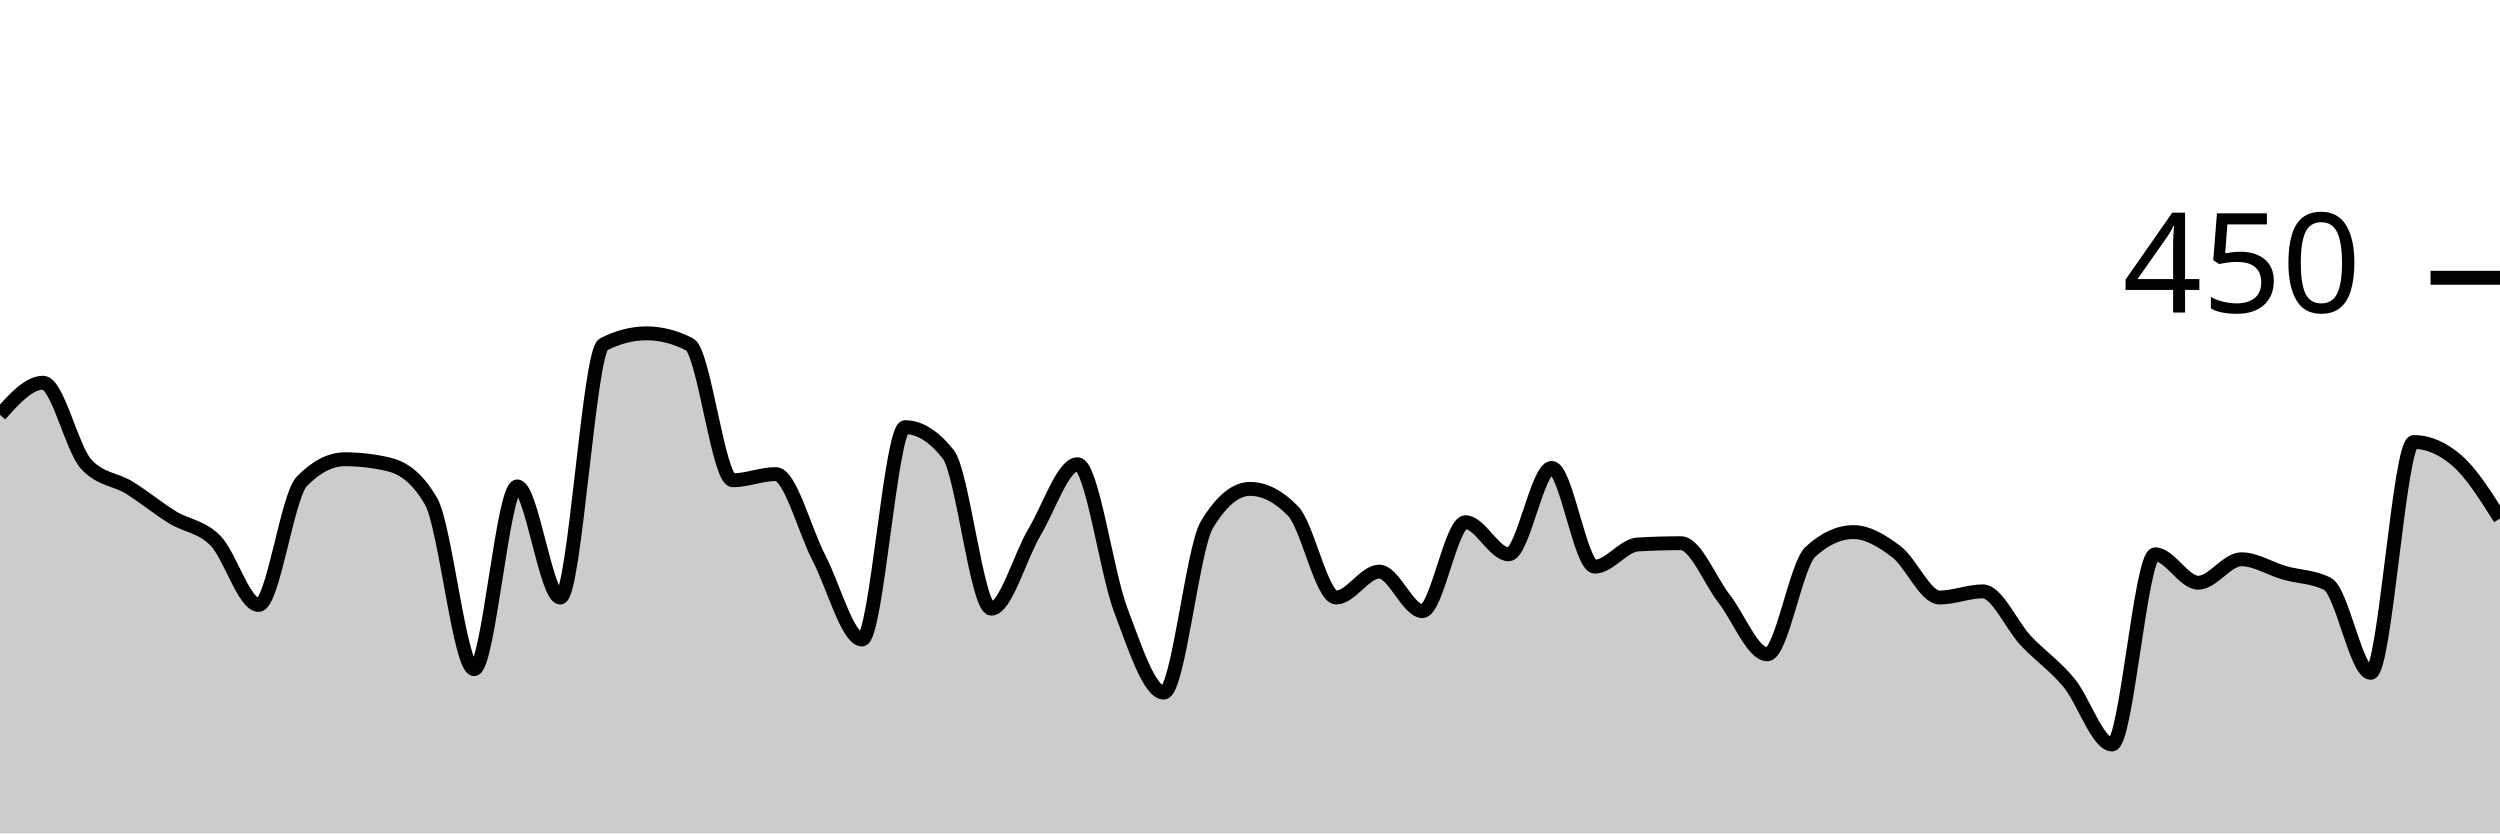
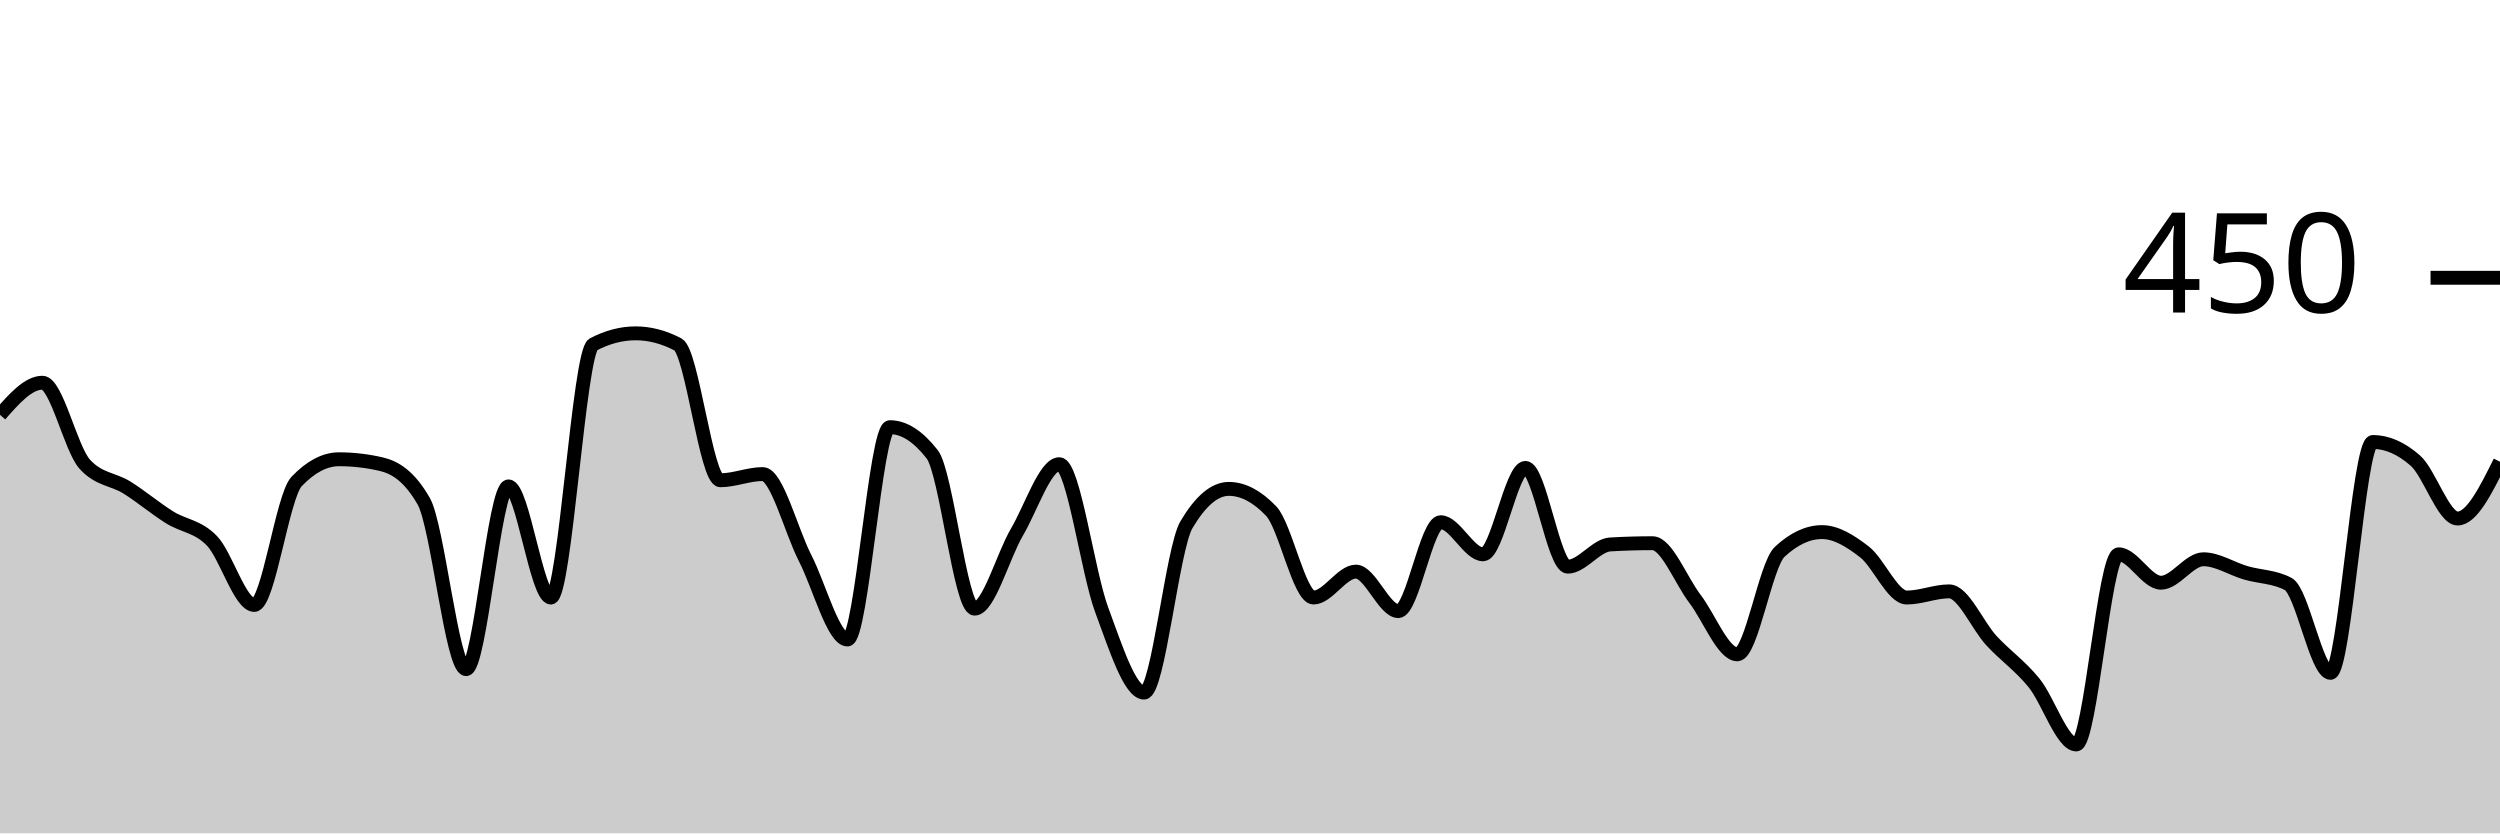
<svg xmlns="http://www.w3.org/2000/svg" viewBox="0 0 180 60">
  <g transform="translate(0,20)">
-     <path class="area" fill="rgba(0, 0, 0, 0.2)" d="M0,9.867C1.034,8.711,2.069,7.556,3.103,7.556C4.138,7.556,5.172,12.296,6.207,13.422C7.241,14.548,8.276,14.474,9.31,15.111C10.345,15.748,11.379,16.607,12.414,17.244C13.448,17.881,14.483,17.881,15.517,18.933C16.552,19.985,17.586,23.556,18.621,23.556C19.655,23.556,20.69,15.733,21.724,14.667C22.759,13.6,23.793,13.067,24.828,13.067C25.862,13.067,26.897,13.185,27.931,13.422C28.966,13.659,30,14.311,31.034,16.089C32.069,17.867,33.103,28.178,34.138,28.178C35.172,28.178,36.207,15.022,37.241,15.022C38.276,15.022,39.31,23.022,40.345,23.022C41.379,23.022,42.414,5.333,43.448,4.8C44.483,4.267,45.517,4,46.552,4C47.586,4,48.621,4.267,49.655,4.8C50.69,5.333,51.724,14.578,52.759,14.578C53.793,14.578,54.828,14.133,55.862,14.133C56.897,14.133,57.931,18.193,58.966,20.178C60,22.163,61.034,26.044,62.069,26.044C63.103,26.044,64.138,10.756,65.172,10.756C66.207,10.756,67.241,11.407,68.276,12.711C69.31,14.015,70.345,23.822,71.379,23.822C72.414,23.822,73.448,20.044,74.483,18.311C75.517,16.578,76.552,13.422,77.586,13.422C78.621,13.422,79.655,21.17,80.69,23.911C81.724,26.652,82.759,29.867,83.793,29.867C84.828,29.867,85.862,19.496,86.897,17.778C87.931,16.059,88.966,15.2,90,15.2C91.034,15.2,92.069,15.733,93.103,16.8C94.138,17.867,95.172,23.022,96.207,23.022C97.241,23.022,98.276,21.156,99.31,21.156C100.345,21.156,101.379,24,102.414,24C103.448,24,104.483,17.6,105.517,17.6C106.552,17.6,107.586,19.911,108.621,19.911C109.655,19.911,110.69,13.689,111.724,13.689C112.759,13.689,113.793,20.8,114.828,20.8C115.862,20.8,116.897,19.259,117.931,19.2C118.966,19.141,120,19.111,121.034,19.111C122.069,19.111,123.103,21.778,124.138,23.111C125.172,24.444,126.207,27.111,127.241,27.111C128.276,27.111,129.31,20.681,130.345,19.733C131.379,18.785,132.414,18.311,133.448,18.311C134.483,18.311,135.517,18.948,136.552,19.733C137.586,20.519,138.621,23.022,139.655,23.022C140.69,23.022,141.724,22.578,142.759,22.578C143.793,22.578,144.828,25.037,145.862,26.133C146.897,27.23,147.931,27.911,148.966,29.156C150,30.4,151.034,33.6,152.069,33.6C153.103,33.6,154.138,19.911,155.172,19.911C156.207,19.911,157.241,21.956,158.276,21.956C159.31,21.956,160.345,20.267,161.379,20.267C162.414,20.267,163.448,20.948,164.483,21.244C165.517,21.541,166.552,21.511,167.586,22.044C168.621,22.578,169.655,28.444,170.69,28.444C171.724,28.444,172.759,11.822,173.793,11.822C174.828,11.822,175.862,12.267,176.897,13.156C177.931,14.044,178.966,15.689,180,17.333L180,40C178.966,40,177.931,40,176.897,40C175.862,40,174.828,40,173.793,40C172.759,40,171.724,40,170.69,40C169.655,40,168.621,40,167.586,40C166.552,40,165.517,40,164.483,40C163.448,40,162.414,40,161.379,40C160.345,40,159.31,40,158.276,40C157.241,40,156.207,40,155.172,40C154.138,40,153.103,40,152.069,40C151.034,40,150,40,148.966,40C147.931,40,146.897,40,145.862,40C144.828,40,143.793,40,142.759,40C141.724,40,140.69,40,139.655,40C138.621,40,137.586,40,136.552,40C135.517,40,134.483,40,133.448,40C132.414,40,131.379,40,130.345,40C129.31,40,128.276,40,127.241,40C126.207,40,125.172,40,124.138,40C123.103,40,122.069,40,121.034,40C120,40,118.966,40,117.931,40C116.897,40,115.862,40,114.828,40C113.793,40,112.759,40,111.724,40C110.69,40,109.655,40,108.621,40C107.586,40,106.552,40,105.517,40C104.483,40,103.448,40,102.414,40C101.379,40,100.345,40,99.31,40C98.276,40,97.241,40,96.207,40C95.172,40,94.138,40,93.103,40C92.069,40,91.034,40,90,40C88.966,40,87.931,40,86.897,40C85.862,40,84.828,40,83.793,40C82.759,40,81.724,40,80.69,40C79.655,40,78.621,40,77.586,40C76.552,40,75.517,40,74.483,40C73.448,40,72.414,40,71.379,40C70.345,40,69.31,40,68.276,40C67.241,40,66.207,40,65.172,40C64.138,40,63.103,40,62.069,40C61.034,40,60,40,58.966,40C57.931,40,56.897,40,55.862,40C54.828,40,53.793,40,52.759,40C51.724,40,50.69,40,49.655,40C48.621,40,47.586,40,46.552,40C45.517,40,44.483,40,43.448,40C42.414,40,41.379,40,40.345,40C39.31,40,38.276,40,37.241,40C36.207,40,35.172,40,34.138,40C33.103,40,32.069,40,31.034,40C30,40,28.966,40,27.931,40C26.897,40,25.862,40,24.828,40C23.793,40,22.759,40,21.724,40C20.69,40,19.655,40,18.621,40C17.586,40,16.552,40,15.517,40C14.483,40,13.448,40,12.414,40C11.379,40,10.345,40,9.31,40C8.276,40,7.241,40,6.207,40C5.172,40,4.138,40,3.103,40C2.069,40,1.034,40,0,40Z" />
-     <path class="line" stroke="black" fill="none" d="M0,9.867C1.034,8.711,2.069,7.556,3.103,7.556C4.138,7.556,5.172,12.296,6.207,13.422C7.241,14.548,8.276,14.474,9.31,15.111C10.345,15.748,11.379,16.607,12.414,17.244C13.448,17.881,14.483,17.881,15.517,18.933C16.552,19.985,17.586,23.556,18.621,23.556C19.655,23.556,20.69,15.733,21.724,14.667C22.759,13.6,23.793,13.067,24.828,13.067C25.862,13.067,26.897,13.185,27.931,13.422C28.966,13.659,30,14.311,31.034,16.089C32.069,17.867,33.103,28.178,34.138,28.178C35.172,28.178,36.207,15.022,37.241,15.022C38.276,15.022,39.31,23.022,40.345,23.022C41.379,23.022,42.414,5.333,43.448,4.8C44.483,4.267,45.517,4,46.552,4C47.586,4,48.621,4.267,49.655,4.8C50.69,5.333,51.724,14.578,52.759,14.578C53.793,14.578,54.828,14.133,55.862,14.133C56.897,14.133,57.931,18.193,58.966,20.178C60,22.163,61.034,26.044,62.069,26.044C63.103,26.044,64.138,10.756,65.172,10.756C66.207,10.756,67.241,11.407,68.276,12.711C69.31,14.015,70.345,23.822,71.379,23.822C72.414,23.822,73.448,20.044,74.483,18.311C75.517,16.578,76.552,13.422,77.586,13.422C78.621,13.422,79.655,21.17,80.69,23.911C81.724,26.652,82.759,29.867,83.793,29.867C84.828,29.867,85.862,19.496,86.897,17.778C87.931,16.059,88.966,15.2,90,15.2C91.034,15.2,92.069,15.733,93.103,16.8C94.138,17.867,95.172,23.022,96.207,23.022C97.241,23.022,98.276,21.156,99.31,21.156C100.345,21.156,101.379,24,102.414,24C103.448,24,104.483,17.6,105.517,17.6C106.552,17.6,107.586,19.911,108.621,19.911C109.655,19.911,110.69,13.689,111.724,13.689C112.759,13.689,113.793,20.8,114.828,20.8C115.862,20.8,116.897,19.259,117.931,19.2C118.966,19.141,120,19.111,121.034,19.111C122.069,19.111,123.103,21.778,124.138,23.111C125.172,24.444,126.207,27.111,127.241,27.111C128.276,27.111,129.31,20.681,130.345,19.733C131.379,18.785,132.414,18.311,133.448,18.311C134.483,18.311,135.517,18.948,136.552,19.733C137.586,20.519,138.621,23.022,139.655,23.022C140.69,23.022,141.724,22.578,142.759,22.578C143.793,22.578,144.828,25.037,145.862,26.133C146.897,27.23,147.931,27.911,148.966,29.156C150,30.4,151.034,33.6,152.069,33.6C153.103,33.6,154.138,19.911,155.172,19.911C156.207,19.911,157.241,21.956,158.276,21.956C159.31,21.956,160.345,20.267,161.379,20.267C162.414,20.267,163.448,20.948,164.483,21.244C165.517,21.541,166.552,21.511,167.586,22.044C168.621,22.578,169.655,28.444,170.69,28.444C171.724,28.444,172.759,11.822,173.793,11.822C174.828,11.822,175.862,12.267,176.897,13.156C177.931,14.044,178.966,15.689,180,17.333" />
+     <path class="area" fill="rgba(0, 0, 0, 0.2)" d="M0,9.867C1.017,8.711,2.034,7.556,3.051,7.556C4.068,7.556,5.085,12.296,6.102,13.422C7.119,14.548,8.136,14.474,9.153,15.111C10.169,15.748,11.186,16.607,12.203,17.244C13.22,17.881,14.237,17.881,15.254,18.933C16.271,19.985,17.288,23.556,18.305,23.556C19.322,23.556,20.339,15.733,21.356,14.667C22.373,13.6,23.39,13.067,24.407,13.067C25.424,13.067,26.441,13.185,27.458,13.422C28.475,13.659,29.492,14.311,30.508,16.089C31.525,17.867,32.542,28.178,33.559,28.178C34.576,28.178,35.593,15.022,36.61,15.022C37.627,15.022,38.644,23.022,39.661,23.022C40.678,23.022,41.695,5.333,42.712,4.8C43.729,4.267,44.746,4,45.763,4C46.78,4,47.797,4.267,48.814,4.8C49.831,5.333,50.847,14.578,51.864,14.578C52.881,14.578,53.898,14.133,54.915,14.133C55.932,14.133,56.949,18.193,57.966,20.178C58.983,22.163,60,26.044,61.017,26.044C62.034,26.044,63.051,10.756,64.068,10.756C65.085,10.756,66.102,11.407,67.119,12.711C68.136,14.015,69.153,23.822,70.169,23.822C71.186,23.822,72.203,20.044,73.22,18.311C74.237,16.578,75.254,13.422,76.271,13.422C77.288,13.422,78.305,21.17,79.322,23.911C80.339,26.652,81.356,29.867,82.373,29.867C83.39,29.867,84.407,19.496,85.424,17.778C86.441,16.059,87.458,15.2,88.475,15.2C89.492,15.2,90.508,15.733,91.525,16.8C92.542,17.867,93.559,23.022,94.576,23.022C95.593,23.022,96.61,21.156,97.627,21.156C98.644,21.156,99.661,24,100.678,24C101.695,24,102.712,17.6,103.729,17.6C104.746,17.6,105.763,19.911,106.78,19.911C107.797,19.911,108.814,13.689,109.831,13.689C110.847,13.689,111.864,20.8,112.881,20.8C113.898,20.8,114.915,19.259,115.932,19.2C116.949,19.141,117.966,19.111,118.983,19.111C120,19.111,121.017,21.778,122.034,23.111C123.051,24.444,124.068,27.111,125.085,27.111C126.102,27.111,127.119,20.681,128.136,19.733C129.153,18.785,130.169,18.311,131.186,18.311C132.203,18.311,133.22,18.948,134.237,19.733C135.254,20.519,136.271,23.022,137.288,23.022C138.305,23.022,139.322,22.578,140.339,22.578C141.356,22.578,142.373,25.037,143.39,26.133C144.407,27.23,145.424,27.911,146.441,29.156C147.458,30.4,148.475,33.6,149.492,33.6C150.508,33.6,151.525,19.911,152.542,19.911C153.559,19.911,154.576,21.956,155.593,21.956C156.61,21.956,157.627,20.267,158.644,20.267C159.661,20.267,160.678,20.948,161.695,21.244C162.712,21.541,163.729,21.511,164.746,22.044C165.763,22.578,166.78,28.444,167.797,28.444C168.814,28.444,169.831,11.822,170.847,11.822C171.864,11.822,172.881,12.267,173.898,13.156C174.915,14.044,175.932,17.333,176.949,17.333C177.966,17.333,178.983,15.289,180,13.244L180,40C178.983,40,177.966,40,176.949,40C175.932,40,174.915,40,173.898,40C172.881,40,171.864,40,170.847,40C169.831,40,168.814,40,167.797,40C166.78,40,165.763,40,164.746,40C163.729,40,162.712,40,161.695,40C160.678,40,159.661,40,158.644,40C157.627,40,156.61,40,155.593,40C154.576,40,153.559,40,152.542,40C151.525,40,150.508,40,149.492,40C148.475,40,147.458,40,146.441,40C145.424,40,144.407,40,143.39,40C142.373,40,141.356,40,140.339,40C139.322,40,138.305,40,137.288,40C136.271,40,135.254,40,134.237,40C133.22,40,132.203,40,131.186,40C130.169,40,129.153,40,128.136,40C127.119,40,126.102,40,125.085,40C124.068,40,123.051,40,122.034,40C121.017,40,120,40,118.983,40C117.966,40,116.949,40,115.932,40C114.915,40,113.898,40,112.881,40C111.864,40,110.847,40,109.831,40C108.814,40,107.797,40,106.78,40C105.763,40,104.746,40,103.729,40C102.712,40,101.695,40,100.678,40C99.661,40,98.644,40,97.627,40C96.61,40,95.593,40,94.576,40C93.559,40,92.542,40,91.525,40C90.508,40,89.492,40,88.475,40C87.458,40,86.441,40,85.424,40C84.407,40,83.39,40,82.373,40C81.356,40,80.339,40,79.322,40C78.305,40,77.288,40,76.271,40C75.254,40,74.237,40,73.22,40C72.203,40,71.186,40,70.169,40C69.153,40,68.136,40,67.119,40C66.102,40,65.085,40,64.068,40C63.051,40,62.034,40,61.017,40C60,40,58.983,40,57.966,40C56.949,40,55.932,40,54.915,40C53.898,40,52.881,40,51.864,40C50.847,40,49.831,40,48.814,40C47.797,40,46.78,40,45.763,40C44.746,40,43.729,40,42.712,40C41.695,40,40.678,40,39.661,40C38.644,40,37.627,40,36.61,40C35.593,40,34.576,40,33.559,40C32.542,40,31.525,40,30.508,40C29.492,40,28.475,40,27.458,40C26.441,40,25.424,40,24.407,40C23.39,40,22.373,40,21.356,40C20.339,40,19.322,40,18.305,40C17.288,40,16.271,40,15.254,40C14.237,40,13.22,40,12.203,40C11.186,40,10.169,40,9.153,40C8.136,40,7.119,40,6.102,40C5.085,40,4.068,40,3.051,40C2.034,40,1.017,40,0,40Z" />
+     <path class="line" stroke="black" fill="none" d="M0,9.867C1.017,8.711,2.034,7.556,3.051,7.556C4.068,7.556,5.085,12.296,6.102,13.422C7.119,14.548,8.136,14.474,9.153,15.111C10.169,15.748,11.186,16.607,12.203,17.244C13.22,17.881,14.237,17.881,15.254,18.933C16.271,19.985,17.288,23.556,18.305,23.556C19.322,23.556,20.339,15.733,21.356,14.667C22.373,13.6,23.39,13.067,24.407,13.067C25.424,13.067,26.441,13.185,27.458,13.422C28.475,13.659,29.492,14.311,30.508,16.089C31.525,17.867,32.542,28.178,33.559,28.178C34.576,28.178,35.593,15.022,36.61,15.022C37.627,15.022,38.644,23.022,39.661,23.022C40.678,23.022,41.695,5.333,42.712,4.8C43.729,4.267,44.746,4,45.763,4C46.78,4,47.797,4.267,48.814,4.8C49.831,5.333,50.847,14.578,51.864,14.578C52.881,14.578,53.898,14.133,54.915,14.133C55.932,14.133,56.949,18.193,57.966,20.178C58.983,22.163,60,26.044,61.017,26.044C62.034,26.044,63.051,10.756,64.068,10.756C65.085,10.756,66.102,11.407,67.119,12.711C68.136,14.015,69.153,23.822,70.169,23.822C71.186,23.822,72.203,20.044,73.22,18.311C74.237,16.578,75.254,13.422,76.271,13.422C77.288,13.422,78.305,21.17,79.322,23.911C80.339,26.652,81.356,29.867,82.373,29.867C83.39,29.867,84.407,19.496,85.424,17.778C86.441,16.059,87.458,15.2,88.475,15.2C89.492,15.2,90.508,15.733,91.525,16.8C92.542,17.867,93.559,23.022,94.576,23.022C95.593,23.022,96.61,21.156,97.627,21.156C98.644,21.156,99.661,24,100.678,24C101.695,24,102.712,17.6,103.729,17.6C104.746,17.6,105.763,19.911,106.78,19.911C107.797,19.911,108.814,13.689,109.831,13.689C110.847,13.689,111.864,20.8,112.881,20.8C113.898,20.8,114.915,19.259,115.932,19.2C116.949,19.141,117.966,19.111,118.983,19.111C120,19.111,121.017,21.778,122.034,23.111C123.051,24.444,124.068,27.111,125.085,27.111C126.102,27.111,127.119,20.681,128.136,19.733C129.153,18.785,130.169,18.311,131.186,18.311C132.203,18.311,133.22,18.948,134.237,19.733C135.254,20.519,136.271,23.022,137.288,23.022C138.305,23.022,139.322,22.578,140.339,22.578C141.356,22.578,142.373,25.037,143.39,26.133C144.407,27.23,145.424,27.911,146.441,29.156C147.458,30.4,148.475,33.6,149.492,33.6C150.508,33.6,151.525,19.911,152.542,19.911C153.559,19.911,154.576,21.956,155.593,21.956C156.61,21.956,157.627,20.267,158.644,20.267C159.661,20.267,160.678,20.948,161.695,21.244C162.712,21.541,163.729,21.511,164.746,22.044C165.763,22.578,166.78,28.444,167.797,28.444C168.814,28.444,169.831,11.822,170.847,11.822C171.864,11.822,172.881,12.267,173.898,13.156C174.915,14.044,175.932,17.333,176.949,17.333C177.966,17.333,178.983,15.289,180,13.244" />
    <path class="axis-ceiling" stroke-width="1" stroke="black" fill="none" d="M175,0L180,0" />
    <text class="axis-ceiling-label" font-family="sans-serif" text-anchor="end" font-size="10px" x="170" y="2.5">450</text>
  </g>
</svg>
